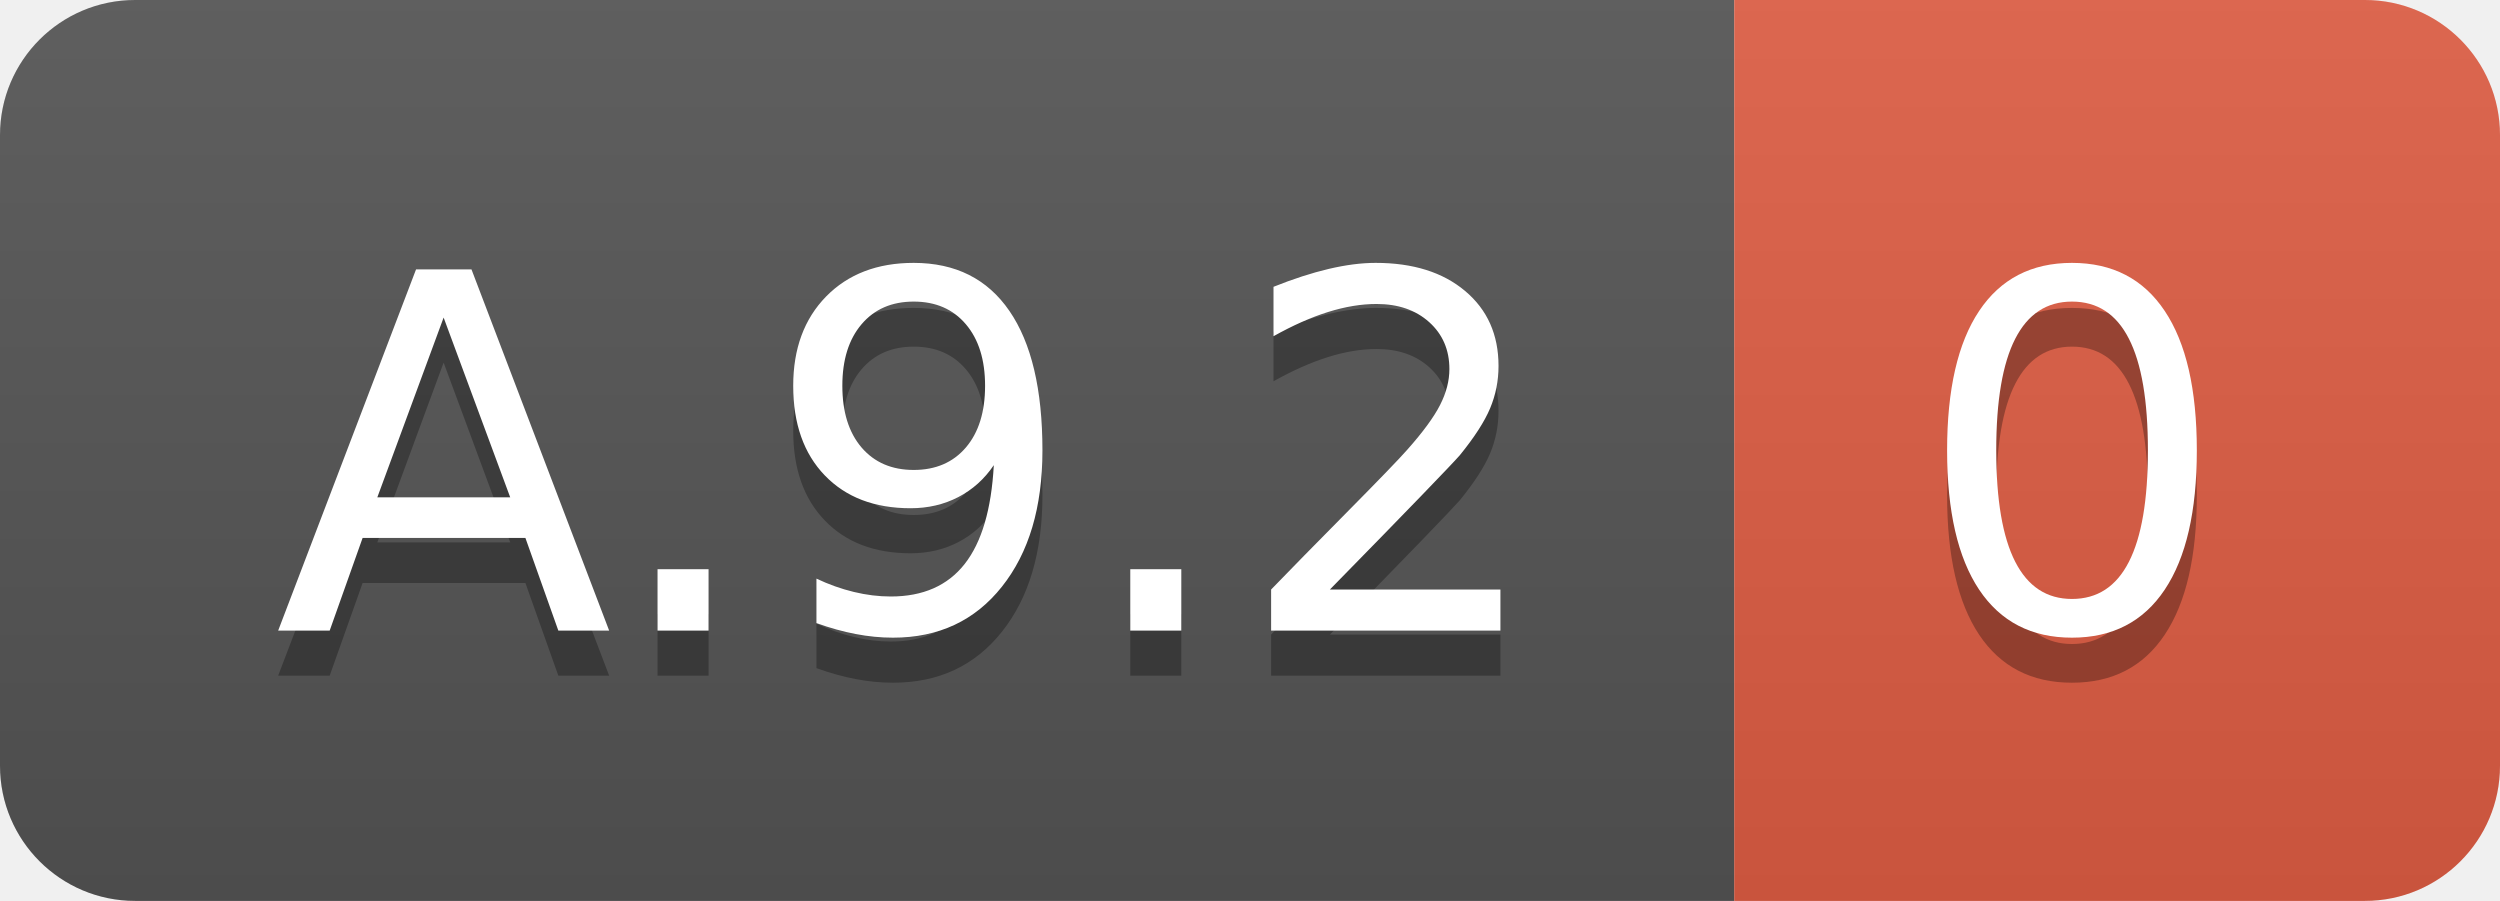
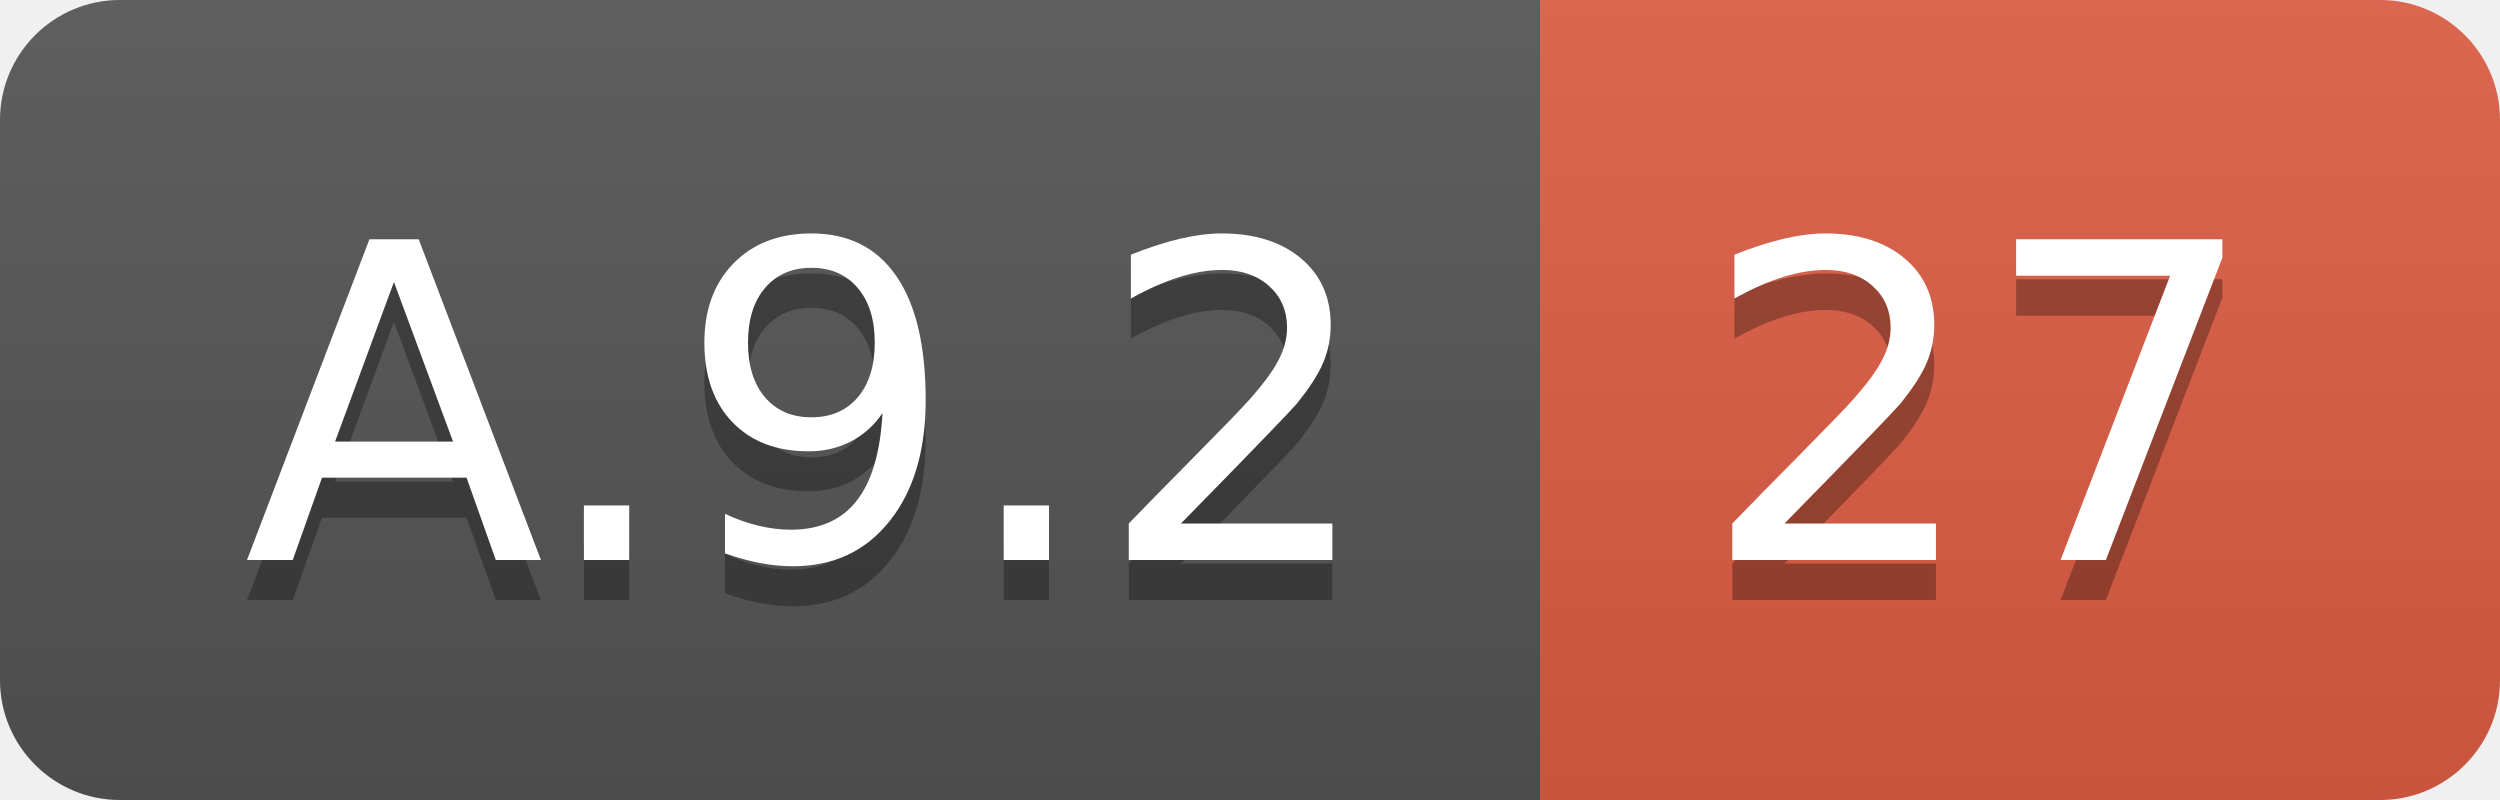
- <svg xmlns="http://www.w3.org/2000/svg" width="55.5" height="20">
+ <svg xmlns="http://www.w3.org/2000/svg" width="62.5" height="20">
  <linearGradient id="smooth" x2="0" y2="100%">
    <stop offset="0" stop-color="#bbb" stop-opacity=".1" />
    <stop offset="1" stop-opacity=".1" />
  </linearGradient>
  <clipPath id="round">
-     <rect width="55.5" height="20" rx="3" fill="#fff" />
+     <rect width="62.5" height="20" rx="3" fill="#fff" />
  </clipPath>
  <g clip-path="url(#round)">
    <rect width="38.5" height="20" fill="#555" />
-     <rect x="38.5" width="17.0" height="20" fill="#e05d44" />
-     <rect width="55.5" height="20" fill="url(#smooth)" />
+     <rect x="38.5" width="24.0" height="20" fill="#e05d44" />
+     <rect width="62.5" height="20" fill="url(#smooth)" />
  </g>
  <g fill="#fff" text-anchor="middle" font-family="DejaVu Sans,Verdana,Geneva,sans-serif" font-size="110">
    <text x="202.5" y="150" fill="#010101" fill-opacity=".3" transform="scale(0.1)" textLength="285.0" lengthAdjust="spacing">A.9.2</text>
    <text x="202.5" y="140" transform="scale(0.1)" textLength="285.0" lengthAdjust="spacing">A.9.2</text>
-     <text x="460.0" y="150" fill="#010101" fill-opacity=".3" transform="scale(0.1)" textLength="70.0" lengthAdjust="spacing">0</text>
-     <text x="460.0" y="140" transform="scale(0.1)" textLength="70.0" lengthAdjust="spacing">0</text>
+     <text x="495.0" y="150" fill="#010101" fill-opacity=".3" transform="scale(0.1)" textLength="140.0" lengthAdjust="spacing">27</text>
+     <text x="495.0" y="140" transform="scale(0.1)" textLength="140.0" lengthAdjust="spacing">27</text>
  </g>
</svg>
